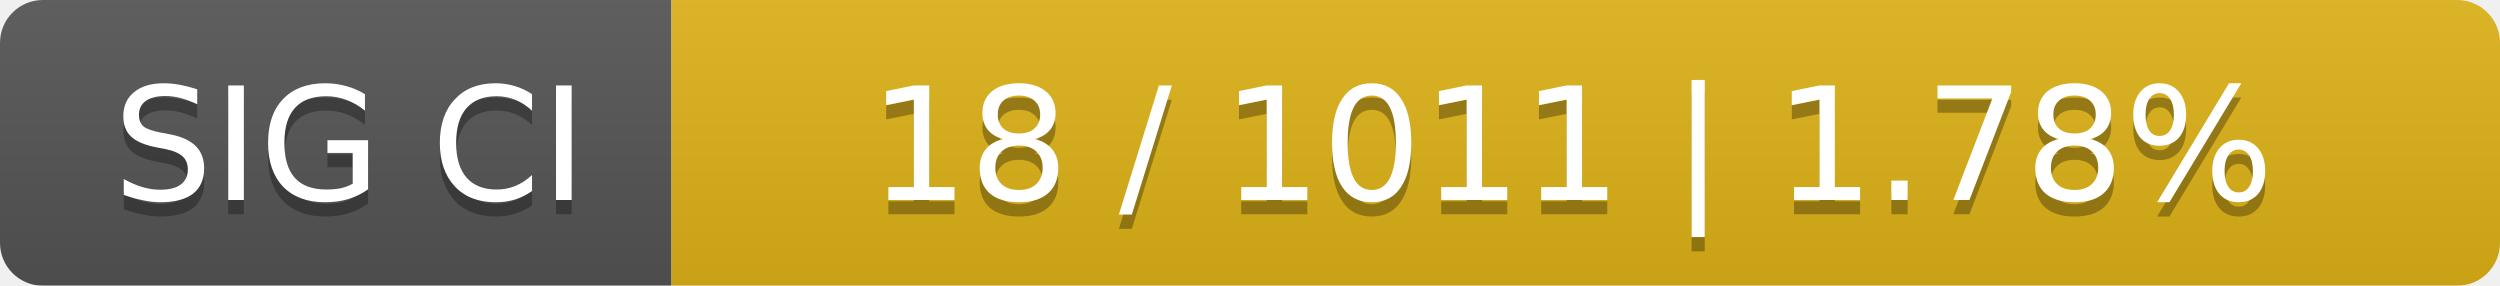
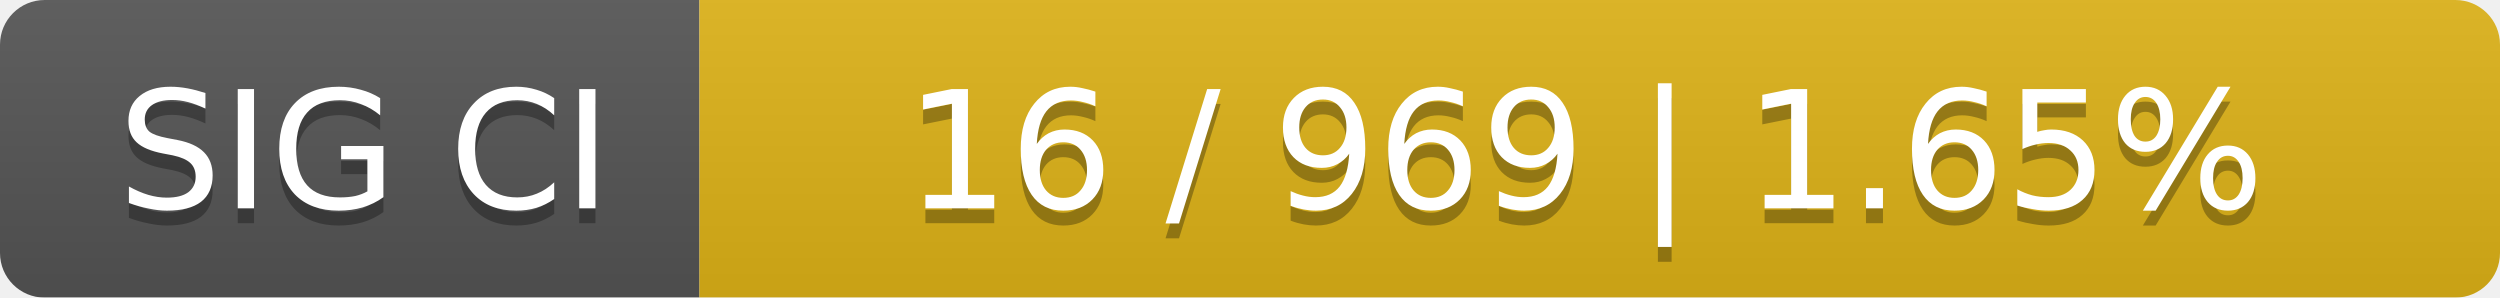
- <svg xmlns="http://www.w3.org/2000/svg" width="175" height="20">
+ <svg xmlns="http://www.w3.org/2000/svg" width="168" height="20">
  <linearGradient id="smooth" x2="0" y2="100%">
    <stop offset="0" stop-color="#bbb" stop-opacity=".1" />
    <stop offset="1" stop-opacity=".1" />
  </linearGradient>
  <mask id="round">
-     <rect width="175" height="20" rx="3" fill="#fff" />
+     <rect width="168" height="20" rx="3" fill="#fff" />
  </mask>
  <g mask="url(#round)">
    <rect width="47" height="20" fill="#555" />
-     <rect x="47" width="128" height="20" fill="#dfb317" />
-     <rect width="175" height="20" fill="url(#smooth)" />
+     <rect x="47" width="121" height="20" fill="#dfb317" />
+     <rect width="168" height="20" fill="url(#smooth)" />
  </g>
  <g fill="#fff" text-anchor="middle" font-family="DejaVu Sans,Verdana,Geneva,sans-serif" font-size="11">
    <text x="24.5" y="15" fill="#010101" fill-opacity=".3">SIG CI</text>
    <text x="24.5" y="14">SIG CI</text>
-     <text x="110" y="15" fill="#010101" fill-opacity=".3">18 / 1011    |    1.78%</text>
-     <text x="110" y="14">18 / 1011    |    1.78%</text>
+     <text x="106.5" y="15" fill="#010101" fill-opacity=".3">16 / 969    |    1.65%</text>
+     <text x="106.5" y="14">16 / 969    |    1.65%</text>
  </g>
</svg>
